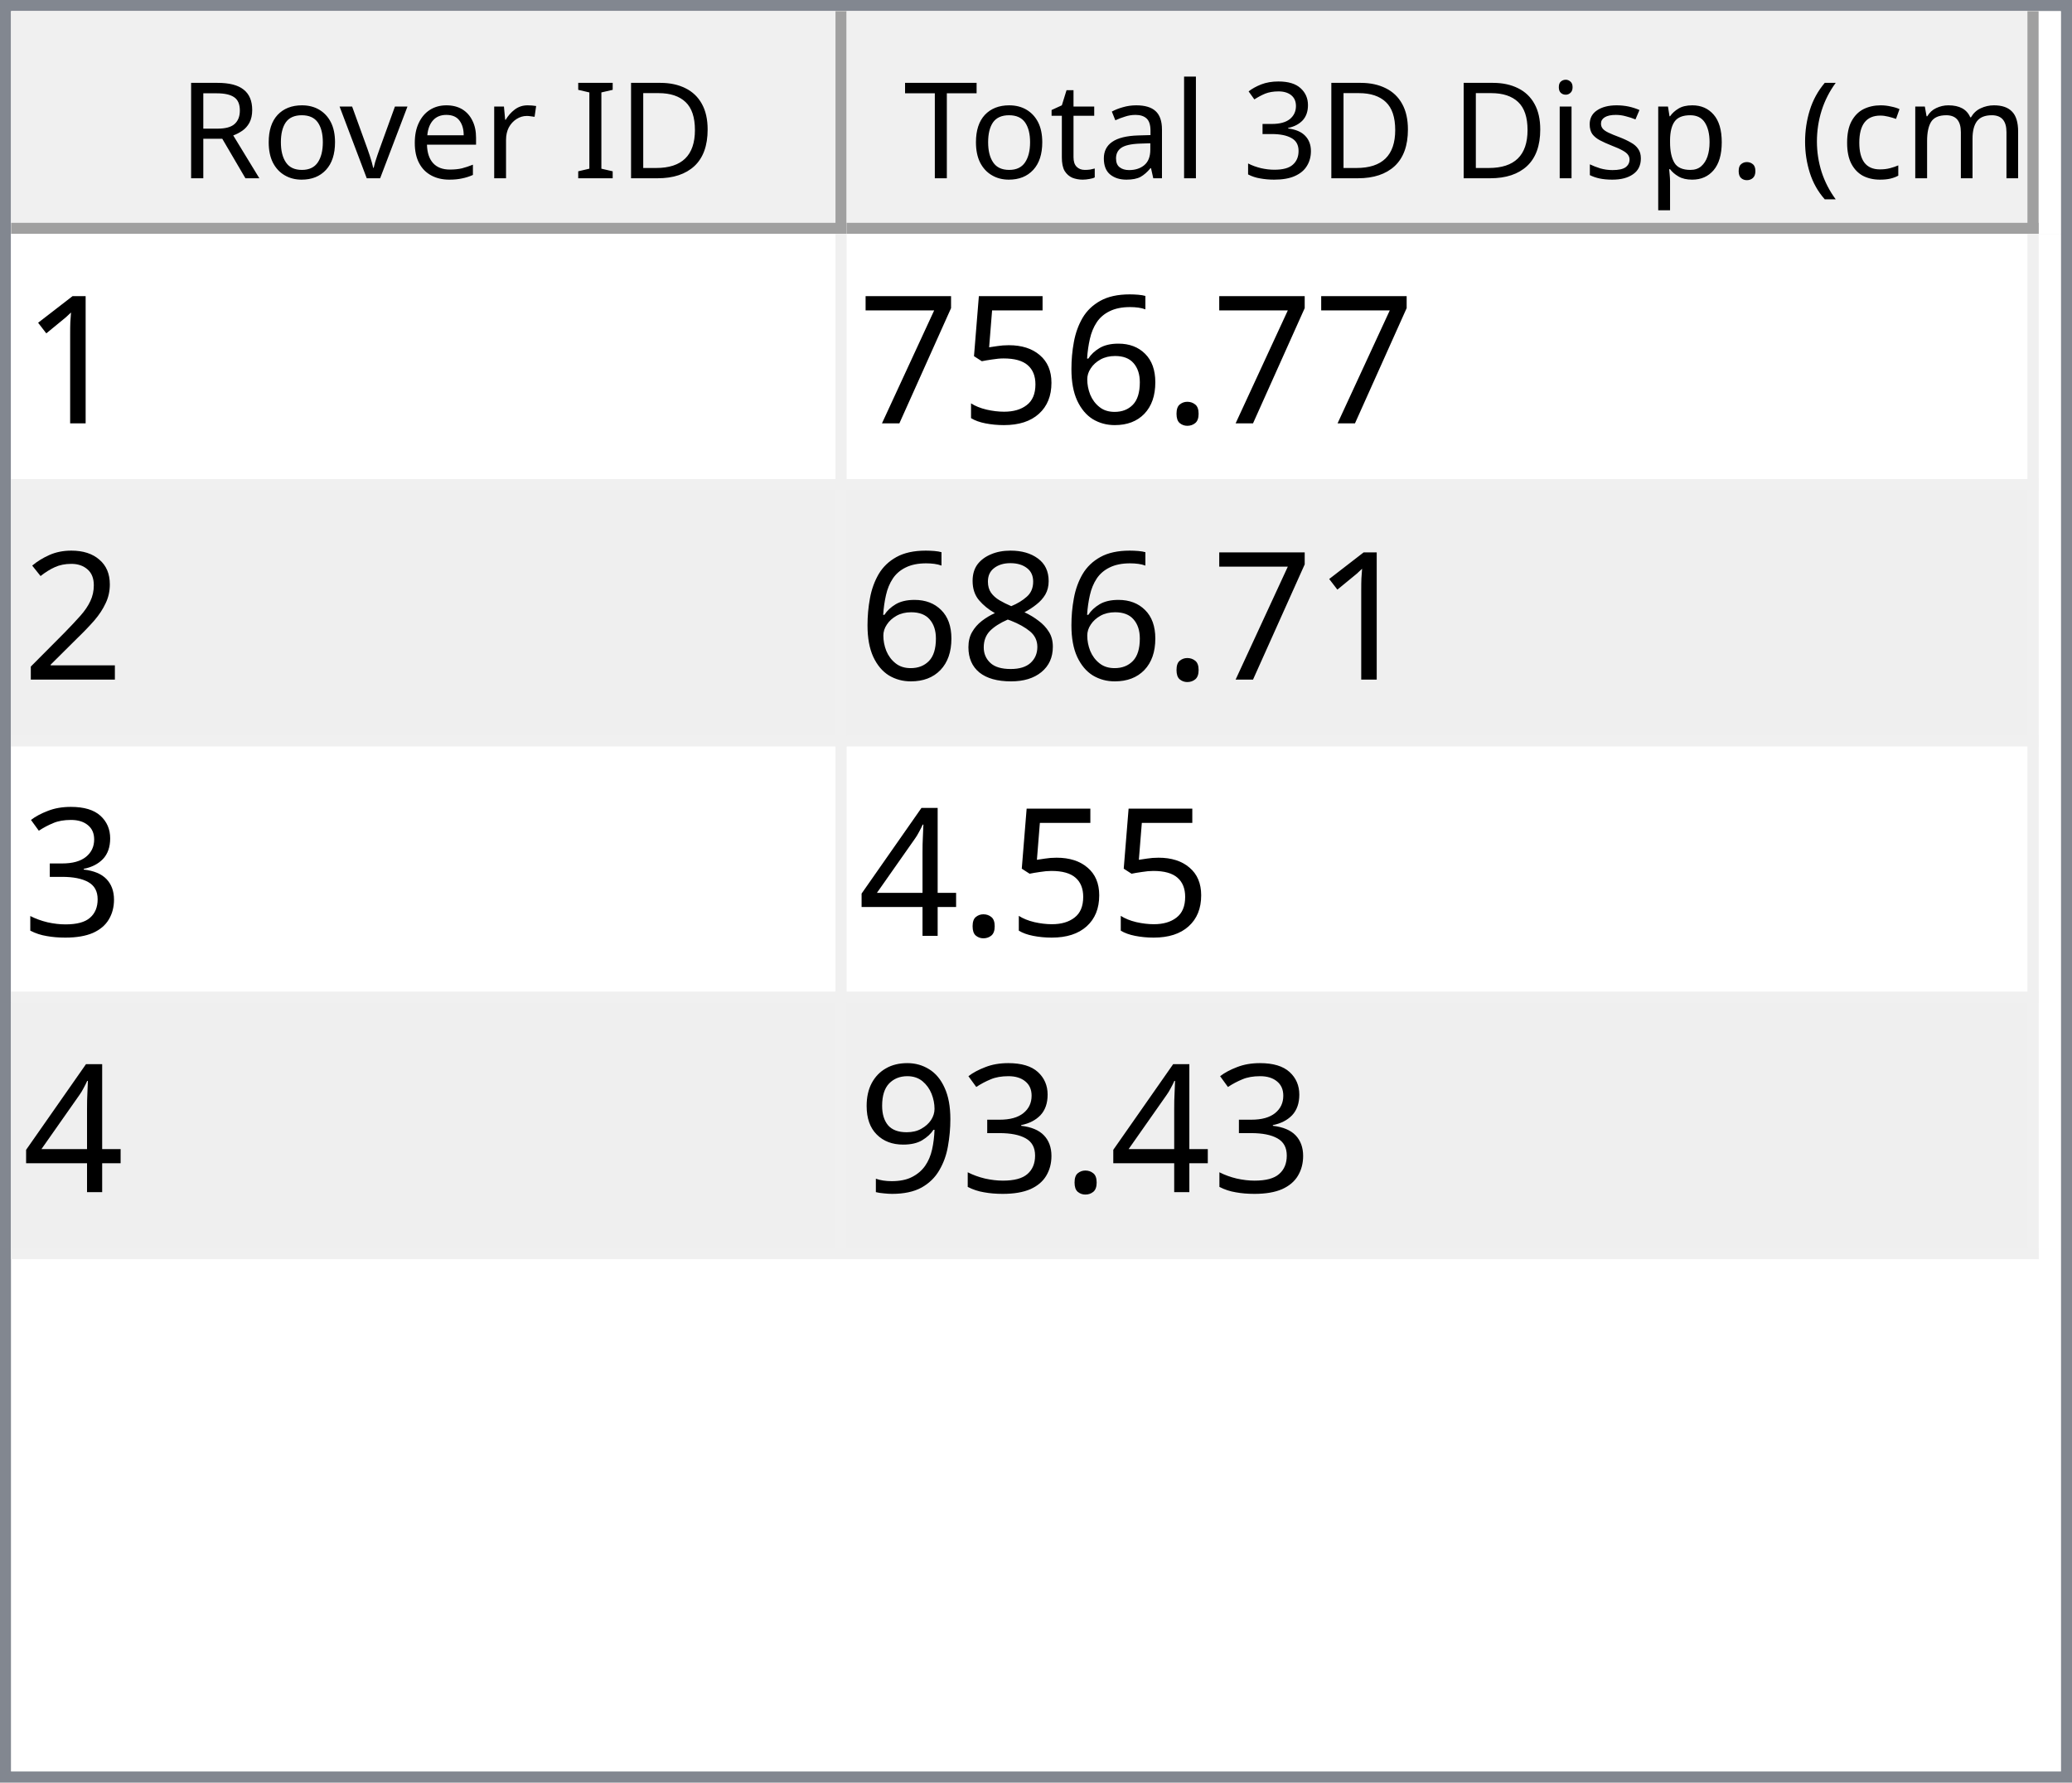
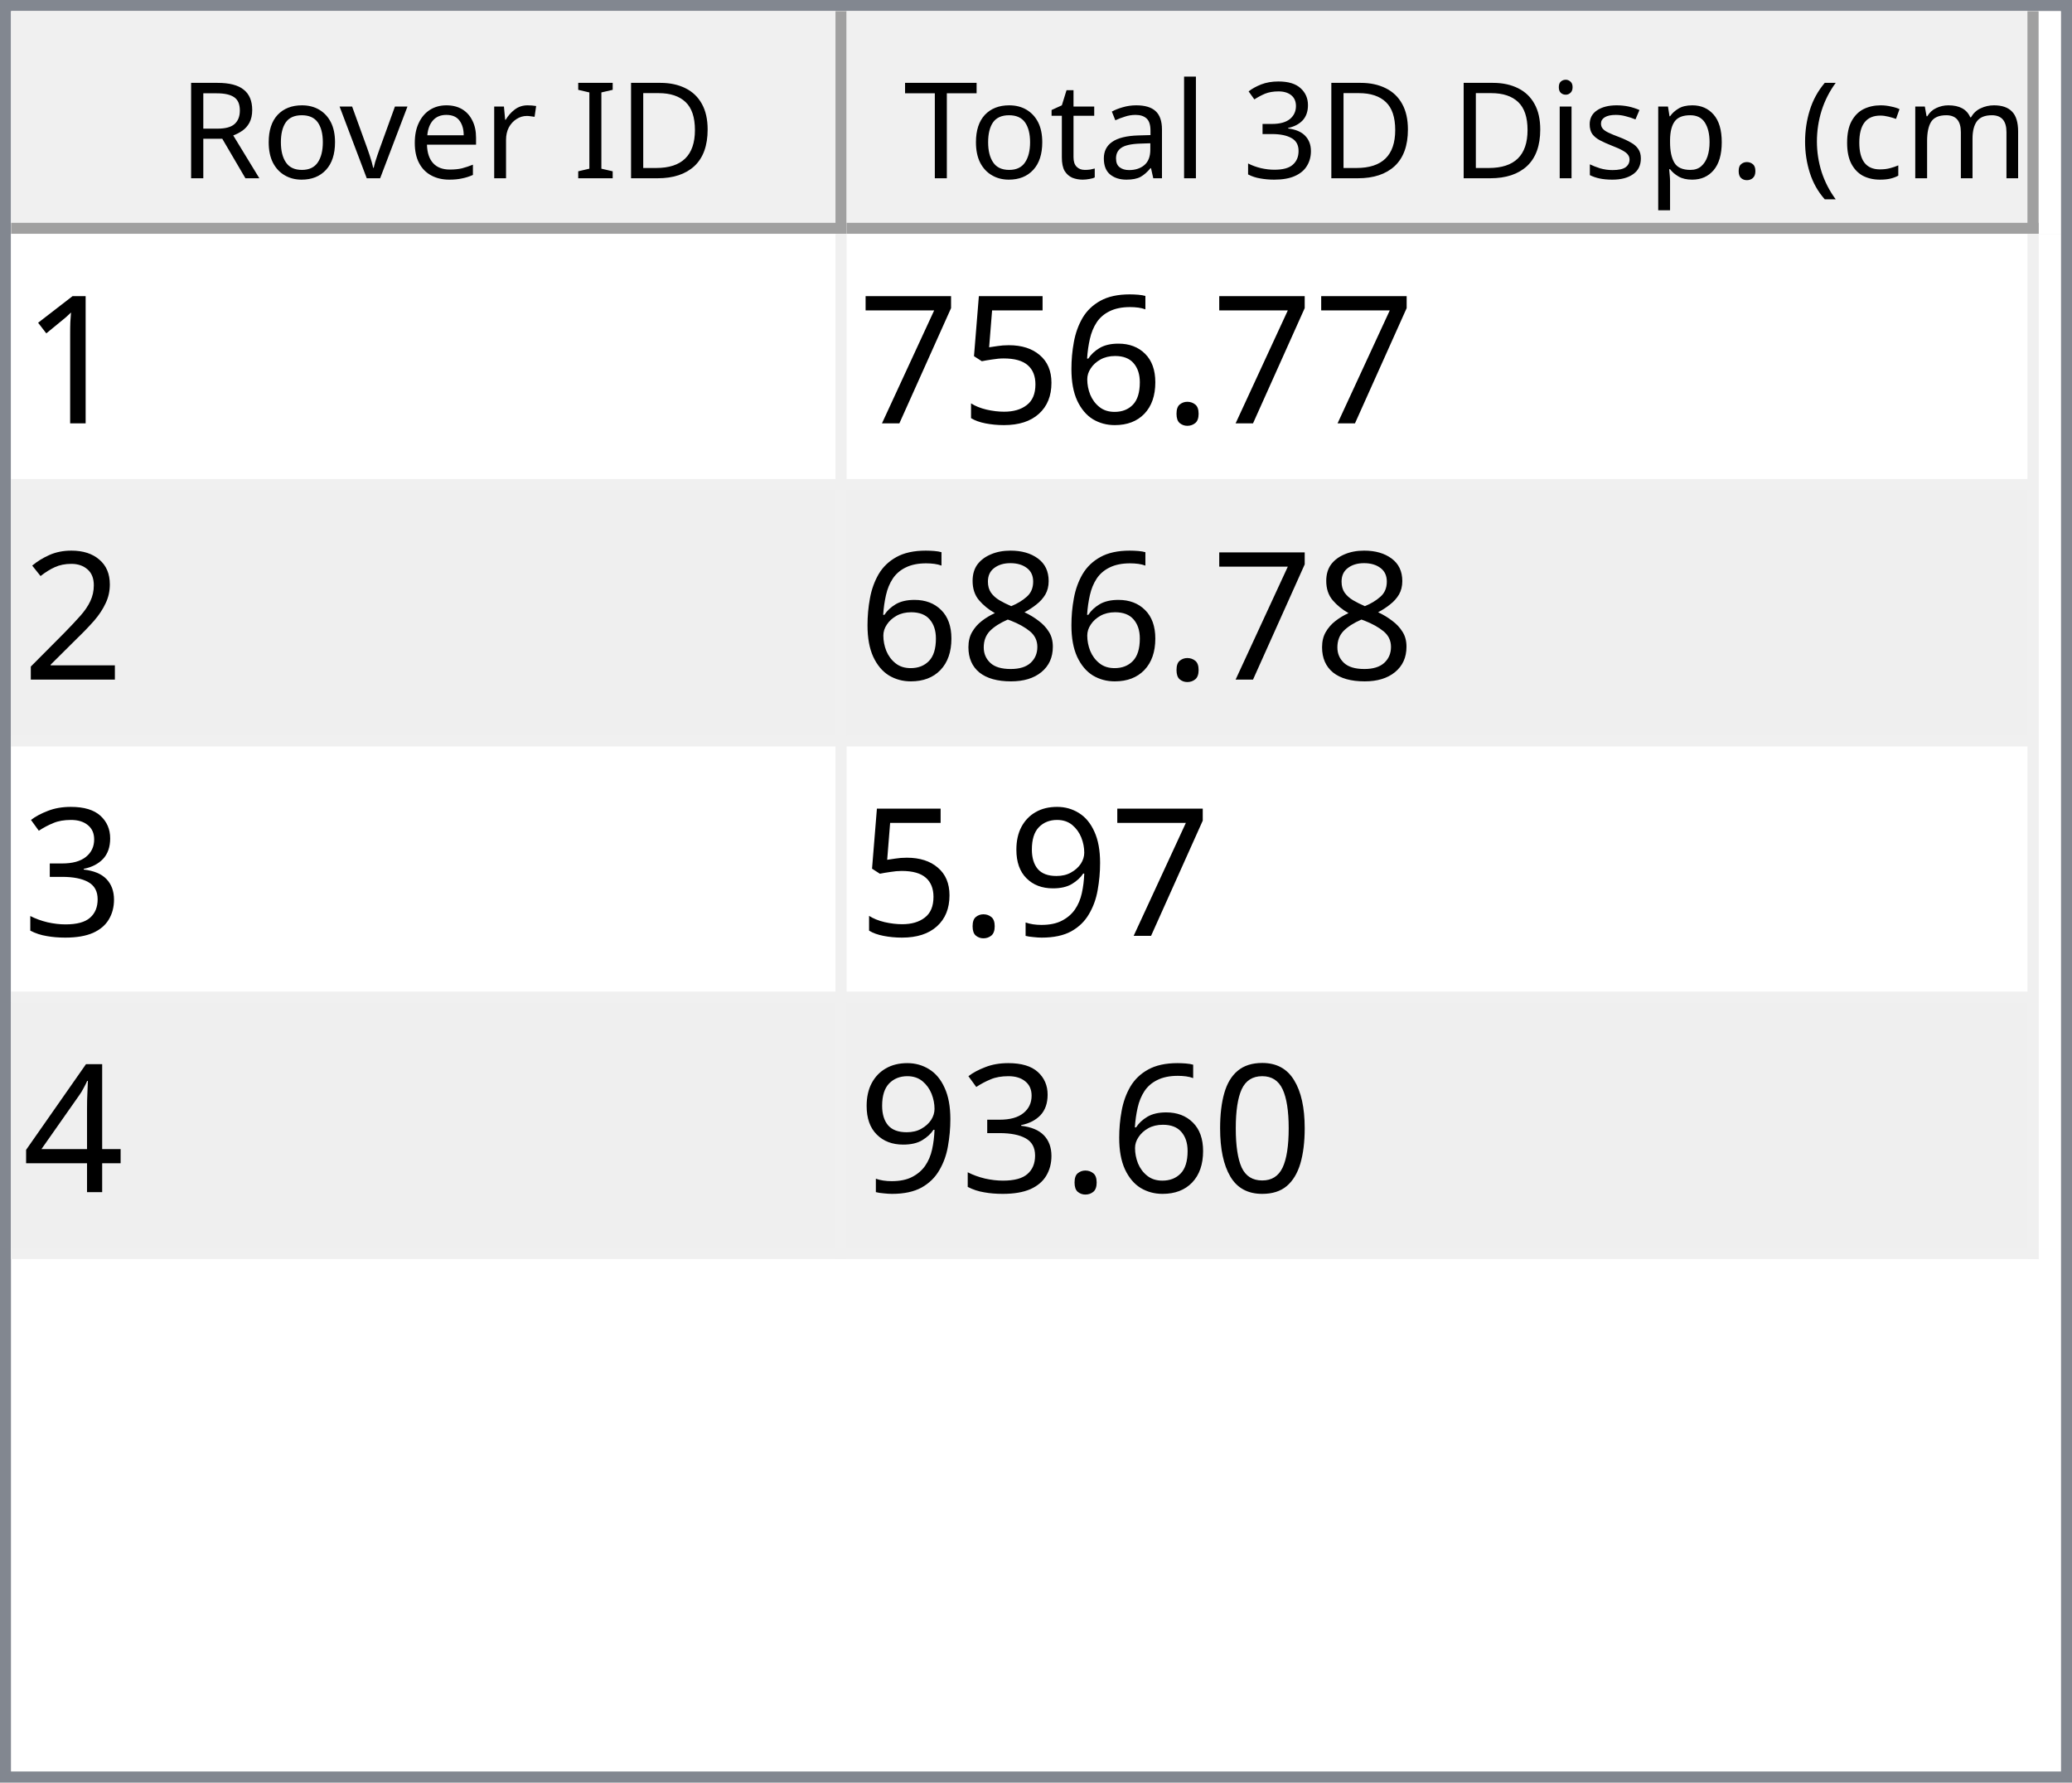
<svg xmlns="http://www.w3.org/2000/svg" style="fill-opacity:1; color-rendering:auto; color-interpolation:auto; text-rendering:auto; stroke:black; stroke-linecap:square; stroke-miterlimit:10; shape-rendering:auto; stroke-opacity:1; fill:black; stroke-dasharray:none; font-weight:normal; stroke-width:1; font-family:'Dialog'; font-style:normal; stroke-linejoin:miter; font-size:12px; stroke-dashoffset:0; image-rendering:auto;" width="186" height="160">
  <defs id="genericDefs" />
  <g>
    <defs id="defs1">
      <clipPath clipPathUnits="userSpaceOnUse" id="clipPath1">
        <path d="M0 0 L186 0 L186 160 L0 160 L0 0 Z" />
      </clipPath>
      <clipPath clipPathUnits="userSpaceOnUse" id="clipPath2">
        <path d="M0 0 L0 160 L186 160 L186 0 Z" />
      </clipPath>
      <clipPath clipPathUnits="userSpaceOnUse" id="clipPath3">
        <path d="M0 0 L0 20 L184 20 L184 0 Z" />
      </clipPath>
      <clipPath clipPathUnits="userSpaceOnUse" id="clipPath4">
        <path d="M0 0 L0 20 L75 20 L75 0 Z" />
      </clipPath>
      <clipPath clipPathUnits="userSpaceOnUse" id="clipPath5">
        <path d="M1 1 L1 19 L74 19 L74 1 Z" />
      </clipPath>
      <clipPath clipPathUnits="userSpaceOnUse" id="clipPath6">
        <path d="M0 0 L0 18 L73 18 L73 0 Z" />
      </clipPath>
      <clipPath clipPathUnits="userSpaceOnUse" id="clipPath7">
        <path d="M-0.5 -0.5 L-0.5 19.5 L74.5 19.5 L74.5 -0.5 Z" />
      </clipPath>
      <clipPath clipPathUnits="userSpaceOnUse" id="clipPath8">
        <path d="M0 0 L0 20 L107 20 L107 0 Z" />
      </clipPath>
      <clipPath clipPathUnits="userSpaceOnUse" id="clipPath9">
        <path d="M1 1 L1 19 L106 19 L106 1 Z" />
      </clipPath>
      <clipPath clipPathUnits="userSpaceOnUse" id="clipPath10">
        <path d="M0 0 L0 18 L105 18 L105 0 Z" />
      </clipPath>
      <clipPath clipPathUnits="userSpaceOnUse" id="clipPath11">
        <path d="M-0.5 -0.5 L-0.5 19.5 L106.5 19.5 L106.5 -0.5 Z" />
      </clipPath>
      <clipPath clipPathUnits="userSpaceOnUse" id="clipPath12">
        <path d="M0 0 L0 138 L184 138 L184 0 Z" />
      </clipPath>
      <clipPath clipPathUnits="userSpaceOnUse" id="clipPath13">
        <path d="M0 0 L0 92 L182 92 L182 0 Z" />
      </clipPath>
      <clipPath clipPathUnits="userSpaceOnUse" id="clipPath14">
        <path d="M-0.5 -0.5 L-0.5 91.5 L181.5 91.5 L181.5 -0.5 Z" />
      </clipPath>
      <clipPath clipPathUnits="userSpaceOnUse" id="clipPath15">
        <path d="M0 0 L0 22 L74 22 L74 0 Z" />
      </clipPath>
      <clipPath clipPathUnits="userSpaceOnUse" id="clipPath16">
        <path d="M0 0 L0 22 L106 22 L106 0 Z" />
      </clipPath>
      <font horiz-adv-x="64.551" id="font1">
        <font-face ascent="107.91" descent="25.098" units-per-em="100" style="font-style:normal; font-family:Segoe UI; font-weight:normal;" />
        <missing-glyph horiz-adv-x="64.551" d="M8.109 0 L8.109 68.266 L56.453 68.266 L56.453 0 L8.109 0 ZM15.328 7.234 L49.219 7.234 L49.219 61.031 L15.328 61.031 L15.328 7.234 Z" />
        <glyph unicode="D" horiz-adv-x="70.117" d="M9.188 0 L9.188 70.016 L28.516 70.016 Q65.531 70.016 65.531 35.891 Q65.531 19.672 55.25 9.836 Q44.969 0 27.734 0 L9.188 0 ZM17.391 62.594 L17.391 7.422 L27.828 7.422 Q41.609 7.422 49.273 14.797 Q56.938 22.172 56.938 35.688 Q56.938 62.594 28.328 62.594 L17.391 62.594 Z" />
        <glyph unicode="I" horiz-adv-x="26.611" d="M17.391 0 L9.188 0 L9.188 70.016 L17.391 70.016 L17.391 0 Z" />
        <glyph unicode=" " horiz-adv-x="27.393" d="" />
        <glyph unicode="r" horiz-adv-x="34.766" d="M34.188 41.891 Q32.078 43.5 28.125 43.5 Q23 43.5 19.555 38.672 Q16.109 33.844 16.109 25.484 L16.109 0 L8.109 0 L8.109 50 L16.109 50 L16.109 39.703 L16.312 39.703 Q18.016 44.969 21.531 47.922 Q25.047 50.875 29.391 50.875 Q32.516 50.875 34.188 50.203 L34.188 41.891 Z" />
        <glyph unicode="e" horiz-adv-x="52.295" d="M48.297 23 L12.984 23 Q13.188 14.656 17.484 10.109 Q21.781 5.562 29.297 5.562 Q37.75 5.562 44.828 11.141 L44.828 3.609 Q38.234 -1.172 27.391 -1.172 Q16.797 -1.172 10.742 5.641 Q4.688 12.453 4.688 24.812 Q4.688 36.469 11.305 43.82 Q17.922 51.172 27.734 51.172 Q37.547 51.172 42.922 44.828 Q48.297 38.484 48.297 27.203 L48.297 23 ZM40.094 29.781 Q40.047 36.719 36.75 40.578 Q33.453 44.438 27.594 44.438 Q21.922 44.438 17.969 40.383 Q14.016 36.328 13.094 29.781 L40.094 29.781 Z" />
        <glyph unicode="v" horiz-adv-x="47.9" d="M47.406 50 L27.484 0 L19.625 0 L0.688 50 L9.469 50 L22.172 13.672 Q23.578 9.672 23.922 6.688 L24.125 6.688 Q24.609 10.453 25.688 13.484 L38.969 50 L47.406 50 Z" />
        <glyph unicode="o" horiz-adv-x="58.594" d="M29 -1.172 Q17.922 -1.172 11.305 5.836 Q4.688 12.844 4.688 24.422 Q4.688 37.016 11.57 44.094 Q18.453 51.172 30.172 51.172 Q41.359 51.172 47.633 44.289 Q53.906 37.406 53.906 25.203 Q53.906 13.234 47.141 6.031 Q40.375 -1.172 29 -1.172 ZM29.594 44.438 Q21.875 44.438 17.383 39.188 Q12.891 33.938 12.891 24.703 Q12.891 15.828 17.43 10.695 Q21.969 5.562 29.594 5.562 Q37.359 5.562 41.531 10.594 Q45.703 15.625 45.703 24.906 Q45.703 34.281 41.531 39.359 Q37.359 44.438 29.594 44.438 Z" />
        <glyph unicode="R" horiz-adv-x="59.814" d="M59.375 0 L49.609 0 L37.891 19.625 Q36.281 22.359 34.766 24.289 Q33.25 26.219 31.664 27.438 Q30.078 28.656 28.25 29.219 Q26.422 29.781 24.125 29.781 L17.391 29.781 L17.391 0 L9.188 0 L9.188 70.016 L30.078 70.016 Q34.672 70.016 38.555 68.867 Q42.438 67.719 45.289 65.375 Q48.141 63.031 49.758 59.547 Q51.375 56.062 51.375 51.375 Q51.375 47.703 50.273 44.656 Q49.172 41.609 47.148 39.211 Q45.125 36.812 42.266 35.133 Q39.406 33.453 35.844 32.516 L35.844 32.328 Q37.594 31.547 38.891 30.547 Q40.188 29.547 41.359 28.18 Q42.531 26.812 43.68 25.078 Q44.828 23.344 46.234 21.047 L59.375 0 ZM17.391 62.594 L17.391 37.203 L28.516 37.203 Q31.594 37.203 34.203 38.133 Q36.812 39.062 38.719 40.797 Q40.625 42.531 41.703 45.047 Q42.781 47.562 42.781 50.688 Q42.781 56.297 39.141 59.445 Q35.5 62.594 28.609 62.594 L17.391 62.594 Z" />
        <glyph unicode=")" horiz-adv-x="30.176" d="M8.297 -15.922 L1.172 -15.922 Q16.406 2.344 16.406 26.812 Q16.406 51.469 1.078 70.016 L8.297 70.016 Q23.531 52.156 23.531 26.703 Q23.531 1.375 8.297 -15.922 Z" />
        <glyph unicode="m" horiz-adv-x="86.133" d="M79.109 0 L71.094 0 L71.094 28.719 Q71.094 37.016 68.531 40.727 Q65.969 44.438 59.906 44.438 Q54.781 44.438 51.195 39.75 Q47.609 35.062 47.609 28.516 L47.609 0 L39.594 0 L39.594 29.688 Q39.594 44.438 28.219 44.438 Q22.953 44.438 19.531 40.016 Q16.109 35.594 16.109 28.516 L16.109 0 L8.109 0 L8.109 50 L16.109 50 L16.109 42.094 L16.312 42.094 Q21.625 51.172 31.844 51.172 Q36.969 51.172 40.773 48.312 Q44.578 45.453 46 40.828 Q51.562 51.172 62.594 51.172 Q79.109 51.172 79.109 30.812 L79.109 0 Z" />
        <glyph unicode="c" horiz-adv-x="46.191" d="M42.188 2.297 Q36.422 -1.172 28.516 -1.172 Q17.828 -1.172 11.258 5.789 Q4.688 12.75 4.688 23.828 Q4.688 36.188 11.766 43.68 Q18.844 51.172 30.672 51.172 Q37.25 51.172 42.281 48.734 L42.281 40.531 Q36.719 44.438 30.375 44.438 Q22.703 44.438 17.797 38.945 Q12.891 33.453 12.891 24.516 Q12.891 15.719 17.508 10.641 Q22.125 5.562 29.891 5.562 Q36.422 5.562 42.188 9.906 L42.188 2.297 Z" />
        <glyph unicode="(" horiz-adv-x="30.176" d="M29.109 -15.922 L21.969 -15.922 Q6.844 1.375 6.844 26.703 Q6.844 52.156 21.969 70.016 L29.203 70.016 Q13.875 51.469 13.875 26.812 Q13.875 2.344 29.109 -15.922 Z" />
        <glyph unicode="." horiz-adv-x="21.68" d="M10.891 -1.078 Q8.641 -1.078 7.055 0.539 Q5.469 2.156 5.469 4.391 Q5.469 6.641 7.055 8.273 Q8.641 9.906 10.891 9.906 Q13.188 9.906 14.797 8.273 Q16.406 6.641 16.406 4.391 Q16.406 2.156 14.797 0.539 Q13.188 -1.078 10.891 -1.078 Z" />
        <glyph unicode="p" horiz-adv-x="58.789" d="M16.312 7.234 L16.109 7.234 L16.109 -23 L8.109 -23 L8.109 50 L16.109 50 L16.109 41.219 L16.312 41.219 Q22.219 51.172 33.594 51.172 Q43.266 51.172 48.688 44.461 Q54.109 37.75 54.109 26.469 Q54.109 13.922 48 6.375 Q41.891 -1.172 31.297 -1.172 Q21.578 -1.172 16.312 7.234 ZM16.109 27.391 L16.109 20.406 Q16.109 14.203 20.141 9.883 Q24.172 5.562 30.375 5.562 Q37.641 5.562 41.773 11.133 Q45.906 16.703 45.906 26.609 Q45.906 34.969 42.047 39.703 Q38.188 44.438 31.594 44.438 Q24.609 44.438 20.359 39.578 Q16.109 34.719 16.109 27.391 Z" />
        <glyph unicode="s" horiz-adv-x="42.432" d="M5.078 1.812 L5.078 10.406 Q11.625 5.562 19.484 5.562 Q30.031 5.562 30.031 12.594 Q30.031 14.594 29.125 15.992 Q28.219 17.391 26.68 18.461 Q25.141 19.531 23.07 20.383 Q21 21.234 18.609 22.172 Q15.281 23.484 12.766 24.828 Q10.25 26.172 8.57 27.859 Q6.891 29.547 6.031 31.695 Q5.172 33.844 5.172 36.719 Q5.172 40.234 6.789 42.945 Q8.406 45.656 11.086 47.484 Q13.766 49.312 17.211 50.242 Q20.656 51.172 24.312 51.172 Q30.812 51.172 35.938 48.922 L35.938 40.828 Q30.422 44.438 23.25 44.438 Q21 44.438 19.195 43.922 Q17.391 43.406 16.094 42.477 Q14.797 41.547 14.086 40.258 Q13.375 38.969 13.375 37.406 Q13.375 35.453 14.086 34.133 Q14.797 32.812 16.164 31.789 Q17.531 30.766 19.484 29.938 Q21.438 29.109 23.922 28.125 Q27.25 26.859 29.883 25.516 Q32.516 24.172 34.375 22.484 Q36.234 20.797 37.234 18.602 Q38.234 16.406 38.234 13.375 Q38.234 9.672 36.602 6.938 Q34.969 4.203 32.234 2.398 Q29.5 0.594 25.93 -0.289 Q22.359 -1.172 18.453 -1.172 Q10.75 -1.172 5.078 1.812 Z" />
        <glyph unicode="i" horiz-adv-x="24.219" d="M12.203 62.703 Q10.062 62.703 8.547 64.164 Q7.031 65.625 7.031 67.875 Q7.031 70.125 8.547 71.609 Q10.062 73.094 12.203 73.094 Q14.406 73.094 15.945 71.609 Q17.484 70.125 17.484 67.875 Q17.484 65.719 15.945 64.211 Q14.406 62.703 12.203 62.703 ZM16.109 0 L8.109 0 L8.109 50 L16.109 50 L16.109 0 Z" />
        <glyph unicode="3" horiz-adv-x="53.906" d="M46.531 19.828 Q46.531 15.094 44.75 11.211 Q42.969 7.328 39.719 4.57 Q36.469 1.812 31.93 0.297 Q27.391 -1.219 21.922 -1.219 Q11.922 -1.219 6 2.594 L6 11.188 Q13.094 5.609 22.219 5.609 Q25.875 5.609 28.828 6.539 Q31.781 7.469 33.906 9.227 Q36.031 10.984 37.18 13.477 Q38.328 15.969 38.328 19.094 Q38.328 32.812 18.797 32.812 L12.984 32.812 L12.984 39.594 L18.5 39.594 Q35.797 39.594 35.797 52.484 Q35.797 64.406 22.609 64.406 Q15.188 64.406 8.688 59.422 L8.688 67.188 Q15.375 71.188 24.609 71.188 Q29 71.188 32.57 69.969 Q36.141 68.75 38.68 66.555 Q41.219 64.359 42.609 61.281 Q44 58.203 44 54.5 Q44 40.672 30.031 36.719 L30.031 36.531 Q33.594 36.141 36.625 34.797 Q39.656 33.453 41.852 31.305 Q44.047 29.156 45.289 26.25 Q46.531 23.344 46.531 19.828 Z" />
        <glyph unicode="l" horiz-adv-x="24.219" d="M16.109 0 L8.109 0 L8.109 74.031 L16.109 74.031 L16.109 0 Z" />
        <glyph unicode="a" horiz-adv-x="50.879" d="M43.891 0 L35.891 0 L35.891 7.812 L35.688 7.812 Q30.469 -1.172 20.312 -1.172 Q12.844 -1.172 8.617 2.781 Q4.391 6.734 4.391 13.281 Q4.391 27.297 20.906 29.594 L35.891 31.688 Q35.891 44.438 25.594 44.438 Q16.547 44.438 9.281 38.281 L9.281 46.484 Q16.656 51.172 26.266 51.172 Q43.891 51.172 43.891 32.516 L43.891 0 ZM35.891 25.297 L23.828 23.641 Q18.266 22.859 15.43 20.875 Q12.594 18.891 12.594 13.875 Q12.594 10.203 15.211 7.883 Q17.828 5.562 22.172 5.562 Q28.125 5.562 32.008 9.742 Q35.891 13.922 35.891 20.312 L35.891 25.297 Z" />
        <glyph unicode="t" horiz-adv-x="33.887" d="M31.297 0.484 Q28.469 -1.078 23.828 -1.078 Q10.688 -1.078 10.688 13.578 L10.688 43.172 L2.094 43.172 L2.094 50 L10.688 50 L10.688 62.203 L18.703 64.797 L18.703 50 L31.297 50 L31.297 43.172 L18.703 43.172 L18.703 14.984 Q18.703 9.969 20.414 7.82 Q22.125 5.672 26.078 5.672 Q29.109 5.672 31.297 7.328 L31.297 0.484 Z" />
        <glyph unicode="T" horiz-adv-x="52.393" d="M50.594 62.594 L30.375 62.594 L30.375 0 L22.172 0 L22.172 62.594 L2 62.594 L2 70.016 L50.594 70.016 L50.594 62.594 Z" />
      </font>
      <font horiz-adv-x="75.0" id="font2">
        <font-face ascent="100.537" descent="21.973" units-per-em="100" style="font-style:normal; font-family:sans-serif; font-weight:normal;" />
        <missing-glyph horiz-adv-x="75.0" d="M12.5 0 L12.5 62.5 L62.5 62.5 L62.5 0 L12.5 0 ZM14.062 1.562 L60.938 1.562 L60.938 60.938 L14.062 60.938 L14.062 1.562 Z" />
        <glyph unicode="1" horiz-adv-x="55.615" d="M37.25 0 L28.469 0 L28.469 56 Q25.297 52.984 20.141 49.953 Q14.984 46.922 10.891 45.406 L10.891 53.906 Q18.266 57.375 23.781 62.305 Q29.297 67.234 31.594 71.875 L37.25 71.875 L37.25 0 Z" />
        <glyph unicode="." horiz-adv-x="27.783" d="M9.078 0 L9.078 10.016 L19.094 10.016 L19.094 0 L9.078 0 Z" />
        <glyph unicode="6" horiz-adv-x="55.615" d="M49.75 54.047 L41.016 53.375 Q39.844 58.547 37.703 60.891 Q34.125 64.656 28.906 64.656 Q24.703 64.656 21.531 62.312 Q17.391 59.281 14.992 53.469 Q12.594 47.656 12.5 36.922 Q15.672 41.75 20.266 44.094 Q24.859 46.438 29.891 46.438 Q38.672 46.438 44.852 39.969 Q51.031 33.5 51.031 23.25 Q51.031 16.5 48.125 10.719 Q45.219 4.938 40.141 1.859 Q35.062 -1.219 28.609 -1.219 Q17.625 -1.219 10.695 6.859 Q3.766 14.938 3.766 33.5 Q3.766 54.25 11.422 63.672 Q18.109 71.875 29.438 71.875 Q37.891 71.875 43.289 67.141 Q48.688 62.406 49.75 54.047 ZM13.875 23.188 Q13.875 18.656 15.797 14.508 Q17.719 10.359 21.188 8.18 Q24.656 6 28.469 6 Q34.031 6 38.039 10.492 Q42.047 14.984 42.047 22.703 Q42.047 30.125 38.086 34.398 Q34.125 38.672 28.125 38.672 Q22.172 38.672 18.023 34.398 Q13.875 30.125 13.875 23.188 Z" />
        <glyph unicode="5" horiz-adv-x="55.615" d="M4.156 18.75 L13.375 19.531 Q14.406 12.797 18.141 9.398 Q21.875 6 27.156 6 Q33.5 6 37.891 10.789 Q42.281 15.578 42.281 23.484 Q42.281 31 38.062 35.352 Q33.844 39.703 27 39.703 Q22.75 39.703 19.336 37.773 Q15.922 35.844 13.969 32.766 L5.719 33.844 L12.641 70.609 L48.25 70.609 L48.25 62.203 L19.672 62.203 L15.828 42.969 Q22.266 47.469 29.344 47.469 Q38.719 47.469 45.164 40.969 Q51.609 34.469 51.609 24.266 Q51.609 14.547 45.953 7.469 Q39.062 -1.219 27.156 -1.219 Q17.391 -1.219 11.211 4.25 Q5.031 9.719 4.156 18.75 Z" />
        <glyph unicode="7" horiz-adv-x="55.615" d="M4.734 62.203 L4.734 70.656 L51.078 70.656 L51.078 63.812 Q44.234 56.547 37.523 44.484 Q30.812 32.422 27.156 19.672 Q24.516 10.688 23.781 0 L14.75 0 Q14.891 8.453 18.062 20.414 Q21.234 32.375 27.172 43.484 Q33.109 54.594 39.797 62.203 L4.734 62.203 Z" />
        <glyph unicode="2" horiz-adv-x="55.615" d="M50.344 8.453 L50.344 0 L3.031 0 Q2.938 3.172 4.047 6.109 Q5.859 10.938 9.836 15.625 Q13.812 20.312 21.344 26.469 Q33.016 36.031 37.117 41.625 Q41.219 47.219 41.219 52.203 Q41.219 57.422 37.477 61.008 Q33.734 64.594 27.734 64.594 Q21.391 64.594 17.578 60.789 Q13.766 56.984 13.719 50.25 L4.688 51.172 Q5.609 61.281 11.664 66.578 Q17.719 71.875 27.938 71.875 Q38.234 71.875 44.242 66.164 Q50.25 60.453 50.25 52 Q50.25 47.703 48.492 43.555 Q46.734 39.406 42.656 34.812 Q38.578 30.219 29.109 22.219 Q21.188 15.578 18.945 13.211 Q16.703 10.844 15.234 8.453 L50.344 8.453 Z" />
        <glyph unicode="8" horiz-adv-x="55.615" d="M17.672 38.812 Q12.203 40.828 9.57 44.539 Q6.938 48.25 6.938 53.422 Q6.938 61.234 12.555 66.555 Q18.172 71.875 27.484 71.875 Q36.859 71.875 42.578 66.43 Q48.297 60.984 48.297 53.172 Q48.297 48.188 45.68 44.508 Q43.062 40.828 37.75 38.812 Q44.344 36.672 47.781 31.883 Q51.219 27.094 51.219 20.453 Q51.219 11.281 44.727 5.031 Q38.234 -1.219 27.641 -1.219 Q17.047 -1.219 10.547 5.055 Q4.047 11.328 4.047 20.703 Q4.047 27.688 7.594 32.398 Q11.141 37.109 17.672 38.812 ZM15.922 53.719 Q15.922 48.641 19.195 45.414 Q22.469 42.188 27.688 42.188 Q32.766 42.188 36.016 45.383 Q39.266 48.578 39.266 53.219 Q39.266 58.062 35.914 61.359 Q32.562 64.656 27.594 64.656 Q22.562 64.656 19.242 61.43 Q15.922 58.203 15.922 53.719 ZM13.094 20.656 Q13.094 16.891 14.875 13.375 Q16.656 9.859 20.172 7.93 Q23.688 6 27.734 6 Q34.031 6 38.133 10.055 Q42.234 14.109 42.234 20.359 Q42.234 26.703 38.016 30.859 Q33.797 35.016 27.438 35.016 Q21.234 35.016 17.164 30.914 Q13.094 26.812 13.094 20.656 Z" />
        <glyph unicode="3" horiz-adv-x="55.615" d="M4.203 18.891 L12.984 20.062 Q14.5 12.594 18.141 9.297 Q21.781 6 27 6 Q33.203 6 37.477 10.297 Q41.75 14.594 41.75 20.953 Q41.75 27 37.797 30.93 Q33.844 34.859 27.734 34.859 Q25.25 34.859 21.531 33.891 L22.516 41.609 Q23.391 41.5 23.922 41.5 Q29.547 41.5 34.039 44.43 Q38.531 47.359 38.531 53.469 Q38.531 58.297 35.258 61.477 Q31.984 64.656 26.812 64.656 Q21.688 64.656 18.266 61.43 Q14.844 58.203 13.875 51.766 L5.078 53.328 Q6.688 62.156 12.398 67.016 Q18.109 71.875 26.609 71.875 Q32.469 71.875 37.398 69.359 Q42.328 66.844 44.945 62.5 Q47.562 58.156 47.562 53.266 Q47.562 48.641 45.07 44.828 Q42.578 41.016 37.703 38.766 Q44.047 37.312 47.562 32.695 Q51.078 28.078 51.078 21.141 Q51.078 11.766 44.242 5.25 Q37.406 -1.266 26.953 -1.266 Q17.531 -1.266 11.305 4.352 Q5.078 9.969 4.203 18.891 Z" />
+         <glyph unicode="9" horiz-adv-x="55.615" d="M5.469 16.547 L13.922 17.328 Q14.984 11.375 18.016 8.688 Q21.047 6 25.781 6 Q29.828 6 32.883 7.859 Q35.938 9.719 37.891 12.82 Q39.844 15.922 41.164 21.195 Q42.484 26.469 42.484 31.938 Q42.484 32.516 42.438 33.688 Q39.797 29.5 35.234 26.883 Q30.672 24.266 25.344 24.266 Q16.453 24.266 10.305 30.711 Q4.156 37.156 4.156 47.703 Q4.156 58.594 10.578 65.234 Q17 71.875 26.656 71.875 Q33.641 71.875 39.43 68.117 Q45.219 64.359 48.219 57.398 Q51.219 50.438 51.219 37.25 Q51.219 23.531 48.242 15.406 Q45.266 7.281 39.383 3.031 Q33.5 -1.219 25.594 -1.219 Q17.188 -1.219 11.867 3.445 Q6.547 8.109 5.469 16.547 ZM41.453 48.141 Q41.453 55.719 37.43 60.156 Q33.406 64.594 27.734 64.594 Q21.875 64.594 17.531 59.812 Q13.188 55.031 13.188 47.406 Q13.188 40.578 17.312 36.305 Q21.438 32.031 27.484 32.031 Q33.594 32.031 37.523 36.305 Q41.453 40.578 41.453 48.141 Z" />
        <glyph unicode="4" horiz-adv-x="55.615" d="M32.328 0 L32.328 17.141 L1.266 17.141 L1.266 25.203 L33.938 71.578 L41.109 71.578 L41.109 25.203 L50.781 25.203 L50.781 17.141 L41.109 17.141 L41.109 0 L32.328 0 ZM32.328 25.203 L32.328 57.469 L9.906 25.203 L32.328 25.203 Z" />
-         <glyph unicode="9" horiz-adv-x="55.615" d="M5.469 16.547 L13.922 17.328 Q14.984 11.375 18.016 8.688 Q21.047 6 25.781 6 Q29.828 6 32.883 7.859 Q35.938 9.719 37.891 12.82 Q39.844 15.922 41.164 21.195 Q42.484 26.469 42.484 31.938 Q42.484 32.516 42.438 33.688 Q39.797 29.5 35.234 26.883 Q30.672 24.266 25.344 24.266 Q16.453 24.266 10.305 30.711 Q4.156 37.156 4.156 47.703 Q4.156 58.594 10.578 65.234 Q17 71.875 26.656 71.875 Q33.641 71.875 39.43 68.117 Q45.219 64.359 48.219 57.398 Q51.219 50.438 51.219 37.25 Q51.219 23.531 48.242 15.406 Q45.266 7.281 39.383 3.031 Q33.5 -1.219 25.594 -1.219 Q17.188 -1.219 11.867 3.445 Q6.547 8.109 5.469 16.547 ZM41.453 48.141 Q41.453 55.719 37.43 60.156 Q33.406 64.594 27.734 64.594 Q21.875 64.594 17.531 59.812 Q13.188 55.031 13.188 47.406 Q13.188 40.578 17.312 36.305 Q21.438 32.031 27.484 32.031 Q33.594 32.031 37.523 36.305 Q41.453 40.578 41.453 48.141 Z" />
+         <glyph unicode="0" horiz-adv-x="55.615" d="M4.156 35.297 Q4.156 48 6.766 55.742 Q9.375 63.484 14.523 67.68 Q19.672 71.875 27.484 71.875 Q33.25 71.875 37.594 69.555 Q41.938 67.234 44.773 62.867 Q47.609 58.5 49.219 52.227 Q50.828 45.953 50.828 35.297 Q50.828 22.703 48.242 14.969 Q45.656 7.234 40.508 3.008 Q35.359 -1.219 27.484 -1.219 Q17.141 -1.219 11.234 6.203 Q4.156 15.141 4.156 35.297 ZM13.188 35.297 Q13.188 17.672 17.312 11.836 Q21.438 6 27.484 6 Q33.547 6 37.672 11.859 Q41.797 17.719 41.797 35.297 Q41.797 52.984 37.672 58.789 Q33.547 64.594 27.391 64.594 Q21.344 64.594 17.719 59.469 Q13.188 52.938 13.188 35.297 Z" />
      </font>
    </defs>
    <g style="fill:white; stroke:white;">
      <rect x="0" y="0" width="186" style="clip-path:url(#clipPath1); stroke:none;" height="160" />
    </g>
    <g style="fill:white; text-rendering:optimizeSpeed; color-rendering:optimizeSpeed; image-rendering:optimizeSpeed; shape-rendering:crispEdges; stroke:white; color-interpolation:sRGB;">
      <rect x="0" width="186" height="160" y="0" style="stroke:none;" />
      <path style="stroke:none;" d="M0 160 L186 160 L186 0 L0 0 Z" />
    </g>
    <g style="fill:rgb(240,240,240); font-family:'Segoe UI'; stroke:rgb(240,240,240);">
      <rect x="0" y="0" width="186" style="clip-path:url(#clipPath2); stroke:none;" height="160" />
    </g>
    <g style="fill:rgb(130,135,144); font-family:'Segoe UI'; stroke:rgb(130,135,144);">
      <path d="M0 0 L186 0 L186 160 L0 160 L0 0 ZM1 1 L185 1 L185 159 L1 159 L1 1 Z" style="fill-rule:evenodd; clip-path:url(#clipPath2); stroke:none;" />
    </g>
    <g style="fill:white; font-family:'Segoe UI'; stroke:white;" transform="translate(1,1)">
      <rect x="0" y="0" width="184" style="clip-path:url(#clipPath3); stroke:none;" height="20" />
    </g>
    <g style="fill:rgb(240,240,240); font-family:'Segoe UI'; stroke:rgb(240,240,240);" transform="translate(1,1)">
      <rect x="0" y="0" width="75" style="clip-path:url(#clipPath4); stroke:none;" height="20" />
    </g>
    <g style="font-family:'Segoe UI';" transform="translate(2,2)">
      <text x="14" xml:space="preserve" y="14" style="clip-path:url(#clipPath6); stroke:none;">Rover ID</text>
    </g>
    <g style="fill:rgb(160,160,160); font-family:'Segoe UI'; stroke:rgb(160,160,160); stroke-linejoin:bevel;" transform="translate(1.5,1.5)">
      <line x1="74" x2="74" y1="0" style="fill:none; clip-path:url(#clipPath7);" y2="19" />
    </g>
    <g style="fill:rgb(160,160,160); font-family:'Segoe UI'; stroke:rgb(160,160,160); stroke-linejoin:bevel;" transform="matrix(1,0,0,1,1,1) translate(0.5,0.5)">
      <line x1="0" x2="74" y1="19" style="fill:none; clip-path:url(#clipPath7);" y2="19" />
    </g>
    <g style="fill:rgb(240,240,240); font-family:'Segoe UI'; stroke:rgb(240,240,240);" transform="translate(76,1)">
      <rect x="0" y="0" width="107" style="clip-path:url(#clipPath8); stroke:none;" height="20" />
    </g>
    <g style="font-family:'Segoe UI';" transform="translate(77,2)">
      <text x="1" xml:space="preserve" y="14" style="clip-path:url(#clipPath10); stroke:none;"> Total 3D Disp. (cm)</text>
    </g>
    <g style="fill:rgb(160,160,160); font-family:'Segoe UI'; stroke:rgb(160,160,160); stroke-linejoin:bevel;" transform="translate(76.5,1.5)">
      <line x1="106" x2="106" y1="0" style="fill:none; clip-path:url(#clipPath11);" y2="19" />
    </g>
    <g style="fill:rgb(160,160,160); font-family:'Segoe UI'; stroke:rgb(160,160,160); stroke-linejoin:bevel;" transform="matrix(1,0,0,1,76,1) translate(0.5,0.5)">
      <line x1="0" x2="106" y1="19" style="fill:none; clip-path:url(#clipPath11);" y2="19" />
    </g>
    <g style="fill:white; font-family:'Segoe UI'; stroke:white;" transform="translate(1,21)">
      <rect x="0" y="0" width="184" style="clip-path:url(#clipPath12); stroke:none;" height="138" />
    </g>
    <g style="fill:rgb(240,240,240); font-size:16px; font-family:sans-serif; stroke:rgb(240,240,240);" transform="translate(1,21)">
      <rect x="0" y="0" width="182" style="clip-path:url(#clipPath13); stroke:none;" height="92" />
      <line transform="translate(0.5,0.5)" x1="0" x2="181" y1="22" style="clip-path:url(#clipPath14); fill:none; stroke-linejoin:bevel;" y2="22" />
    </g>
    <g transform="matrix(1,0,0,1,1,21) translate(0.5,0.5)" style="fill:rgb(240,240,240); font-size:16px; font-family:sans-serif; stroke:rgb(240,240,240); stroke-linejoin:bevel;">
      <line x1="0" x2="181" y1="45" style="fill:none; clip-path:url(#clipPath14);" y2="45" />
    </g>
    <g transform="matrix(1,0,0,1,1,21) translate(0.5,0.5)" style="fill:rgb(240,240,240); font-size:16px; font-family:sans-serif; stroke:rgb(240,240,240); stroke-linejoin:bevel;">
      <line x1="0" x2="181" y1="68" style="fill:none; clip-path:url(#clipPath14);" y2="68" />
    </g>
    <g transform="matrix(1,0,0,1,1,21) translate(0.5,0.5)" style="fill:rgb(240,240,240); font-size:16px; font-family:sans-serif; stroke:rgb(240,240,240); stroke-linejoin:bevel;">
      <line x1="0" x2="181" y1="91" style="fill:none; clip-path:url(#clipPath14);" y2="91" />
    </g>
    <g transform="matrix(1,0,0,1,1,21) translate(0.5,0.5)" style="fill:rgb(240,240,240); font-size:16px; font-family:sans-serif; stroke:rgb(240,240,240); stroke-linejoin:bevel;">
      <line x1="74" x2="74" y1="0" style="fill:none; clip-path:url(#clipPath14);" y2="91" />
    </g>
    <g transform="matrix(1,0,0,1,1,21) translate(0.5,0.5)" style="fill:rgb(240,240,240); font-size:16px; font-family:sans-serif; stroke:rgb(240,240,240); stroke-linejoin:bevel;">
      <line x1="181" x2="181" y1="0" style="fill:none; clip-path:url(#clipPath14);" y2="91" />
    </g>
    <g style="fill:white; font-size:16px; font-family:sans-serif; stroke:white;" transform="matrix(1,0,0,1,1,21)">
      <rect x="0" y="0" width="74" style="clip-path:url(#clipPath15); stroke:none;" height="22" />
      <text x="1" y="17" style="fill:black; clip-path:url(#clipPath15); stroke:none;" xml:space="preserve">1</text>
    </g>
    <g style="fill:white; font-size:16px; font-family:sans-serif; stroke:white;" transform="matrix(1,0,0,1,1,21) translate(75,0)">
      <rect x="0" y="0" width="106" style="clip-path:url(#clipPath16); stroke:none;" height="22" />
      <text x="1" y="17" style="fill:black; clip-path:url(#clipPath16); stroke:none;" xml:space="preserve">756.77</text>
    </g>
    <g style="fill:rgb(239,239,239); font-size:16px; font-family:sans-serif; stroke:rgb(239,239,239);" transform="matrix(1,0,0,1,1,21) translate(0,23)">
      <rect x="0" y="0" width="74" style="clip-path:url(#clipPath15); stroke:none;" height="22" />
      <text x="1" y="17" style="fill:black; clip-path:url(#clipPath15); stroke:none;" xml:space="preserve">2</text>
    </g>
    <g style="fill:rgb(239,239,239); font-size:16px; font-family:sans-serif; stroke:rgb(239,239,239);" transform="matrix(1,0,0,1,1,21) translate(75,23)">
      <rect x="0" y="0" width="106" style="clip-path:url(#clipPath16); stroke:none;" height="22" />
-       <text x="1" y="17" style="fill:black; clip-path:url(#clipPath16); stroke:none;" xml:space="preserve">686.71</text>
+       <text x="1" y="17" style="fill:black; clip-path:url(#clipPath16); stroke:none;" xml:space="preserve">686.78</text>
    </g>
    <g style="fill:white; font-size:16px; font-family:sans-serif; stroke:white;" transform="matrix(1,0,0,1,1,21) translate(0,46)">
      <rect x="0" y="0" width="74" style="clip-path:url(#clipPath15); stroke:none;" height="22" />
      <text x="1" y="17" style="fill:black; clip-path:url(#clipPath15); stroke:none;" xml:space="preserve">3</text>
    </g>
    <g style="fill:white; font-size:16px; font-family:sans-serif; stroke:white;" transform="matrix(1,0,0,1,1,21) translate(75,46)">
      <rect x="0" y="0" width="106" style="clip-path:url(#clipPath16); stroke:none;" height="22" />
-       <text x="1" y="17" style="fill:black; clip-path:url(#clipPath16); stroke:none;" xml:space="preserve">4.55</text>
+       <text x="1" y="17" style="fill:black; clip-path:url(#clipPath16); stroke:none;" xml:space="preserve">5.97</text>
    </g>
    <g style="fill:rgb(239,239,239); font-size:16px; font-family:sans-serif; stroke:rgb(239,239,239);" transform="matrix(1,0,0,1,1,21) translate(0,69)">
      <rect x="0" y="0" width="74" style="clip-path:url(#clipPath15); stroke:none;" height="22" />
      <text x="1" y="17" style="fill:black; clip-path:url(#clipPath15); stroke:none;" xml:space="preserve">4</text>
    </g>
    <g style="fill:rgb(239,239,239); font-size:16px; font-family:sans-serif; stroke:rgb(239,239,239);" transform="matrix(1,0,0,1,1,21) translate(75,69)">
      <rect x="0" y="0" width="106" style="clip-path:url(#clipPath16); stroke:none;" height="22" />
-       <text x="1" y="17" style="fill:black; clip-path:url(#clipPath16); stroke:none;" xml:space="preserve">93.43</text>
+       <text x="1" y="17" style="fill:black; clip-path:url(#clipPath16); stroke:none;" xml:space="preserve">93.60</text>
    </g>
  </g>
</svg>
